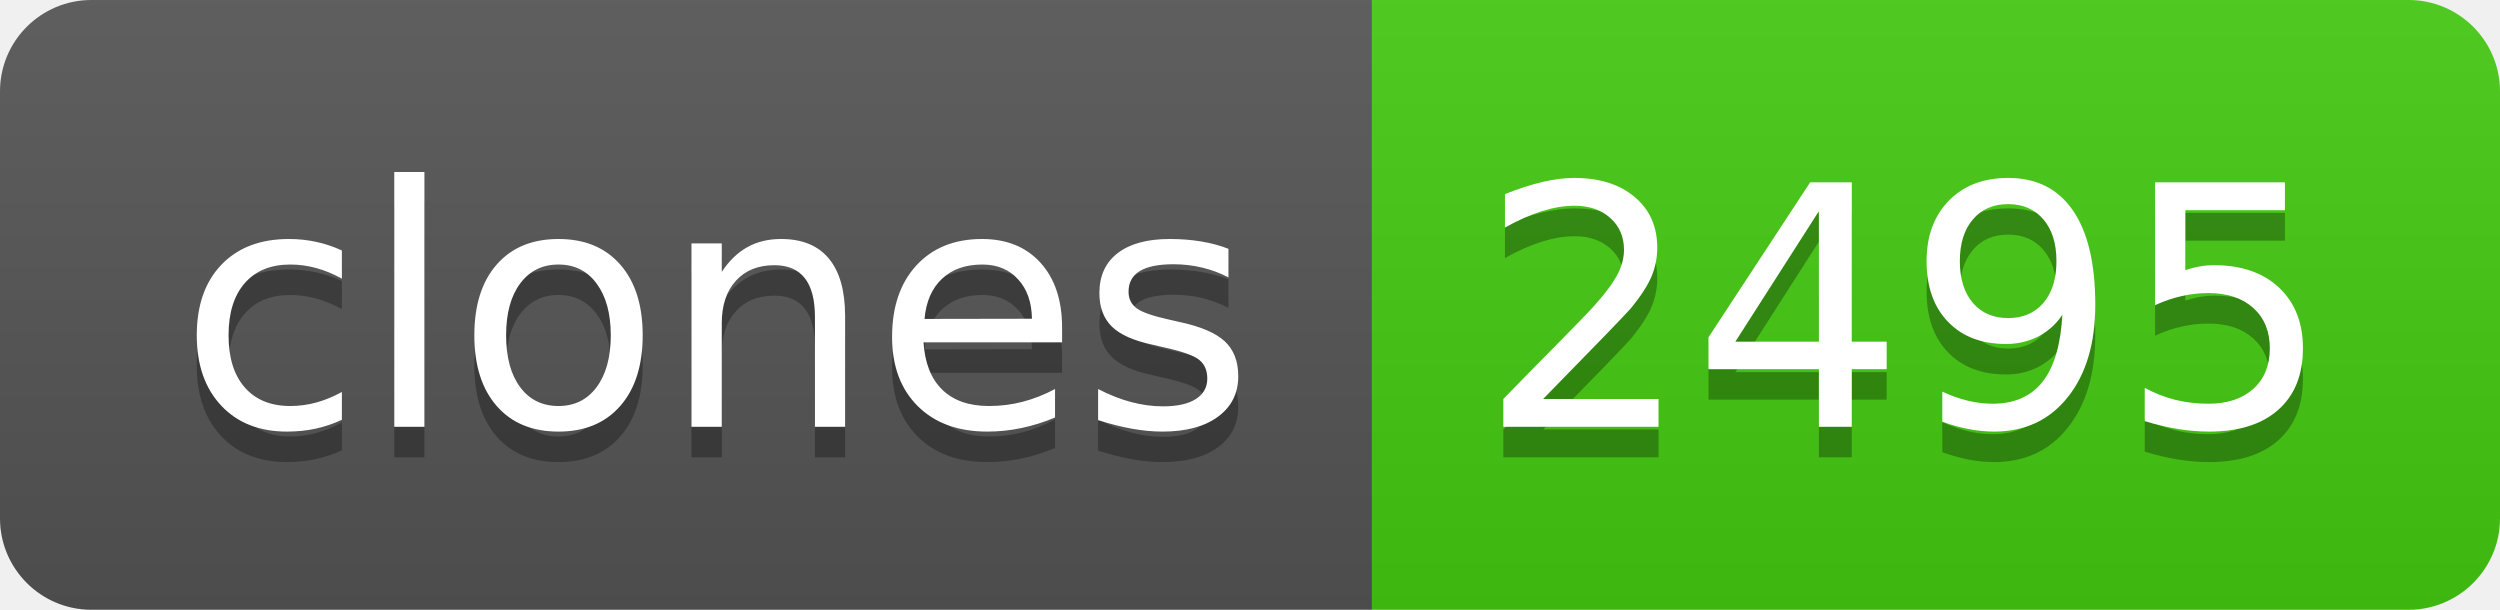
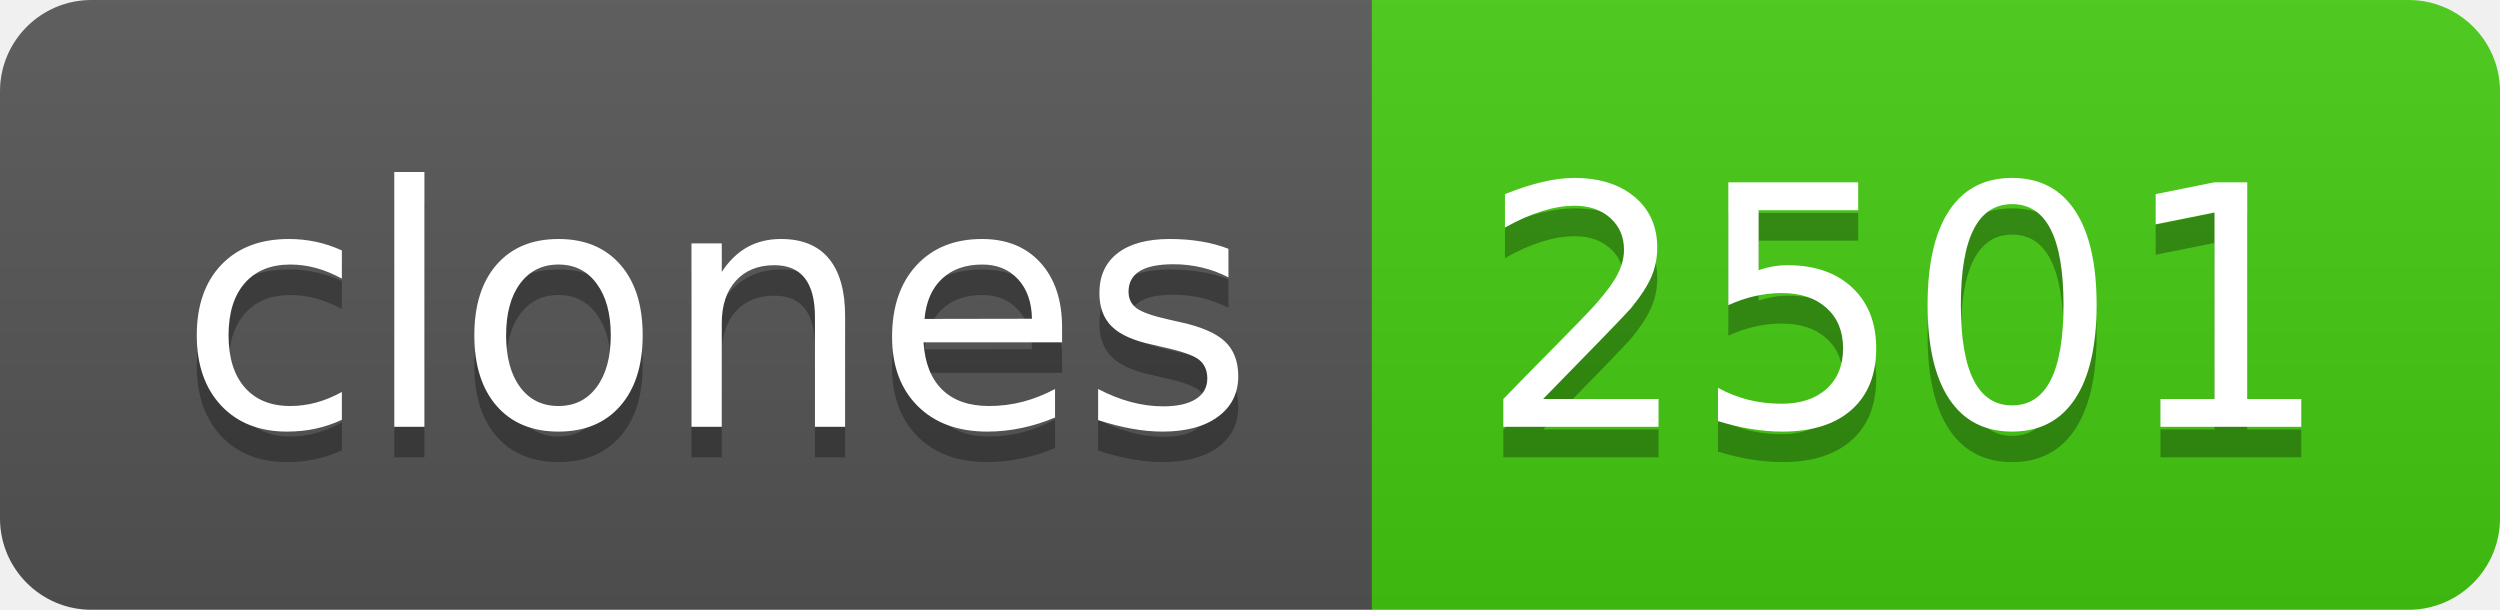
- <svg xmlns="http://www.w3.org/2000/svg" width="82" height="20" role="img" aria-label="clones: 2495">
+ <svg xmlns="http://www.w3.org/2000/svg" width="82" height="20" role="img" aria-label="clones: 2501">
  <linearGradient id="s" x2="0" y2="100%">
    <stop offset="0" stop-color="#bbb" stop-opacity=".1" />
    <stop offset="1" stop-opacity=".1" />
  </linearGradient>
  <clipPath id="r">
    <rect width="82" height="20" rx="3" fill="#fff" />
  </clipPath>
  <g clip-path="url(#r)">
    <rect width="45" height="20" fill="#555" />
    <rect x="45" width="37" height="20" fill="#4c1" />
    <rect width="82" height="20" fill="url(#s)" />
  </g>
  <g fill="#fff" text-anchor="middle" font-family="Verdana,Geneva,DejaVu Sans,sans-serif" text-rendering="geometricPrecision" font-size="110">
    <text aria-hidden="true" x="235" y="150" fill="#010101" fill-opacity=".3" transform="scale(.1)" textLength="350">clones</text>
    <text x="235" y="140" transform="scale(.1)" fill="#fff" textLength="350">clones</text>
-     <text aria-hidden="true" x="625" y="150" fill="#010101" fill-opacity=".3" transform="scale(.1)" textLength="270">2495</text>
-     <text x="625" y="140" transform="scale(.1)" fill="#fff" textLength="270">2495</text>
+     <text aria-hidden="true" x="625" y="150" fill="#010101" fill-opacity=".3" transform="scale(.1)" textLength="270">2501</text>
+     <text x="625" y="140" transform="scale(.1)" fill="#fff" textLength="270">2501</text>
  </g>
</svg>
